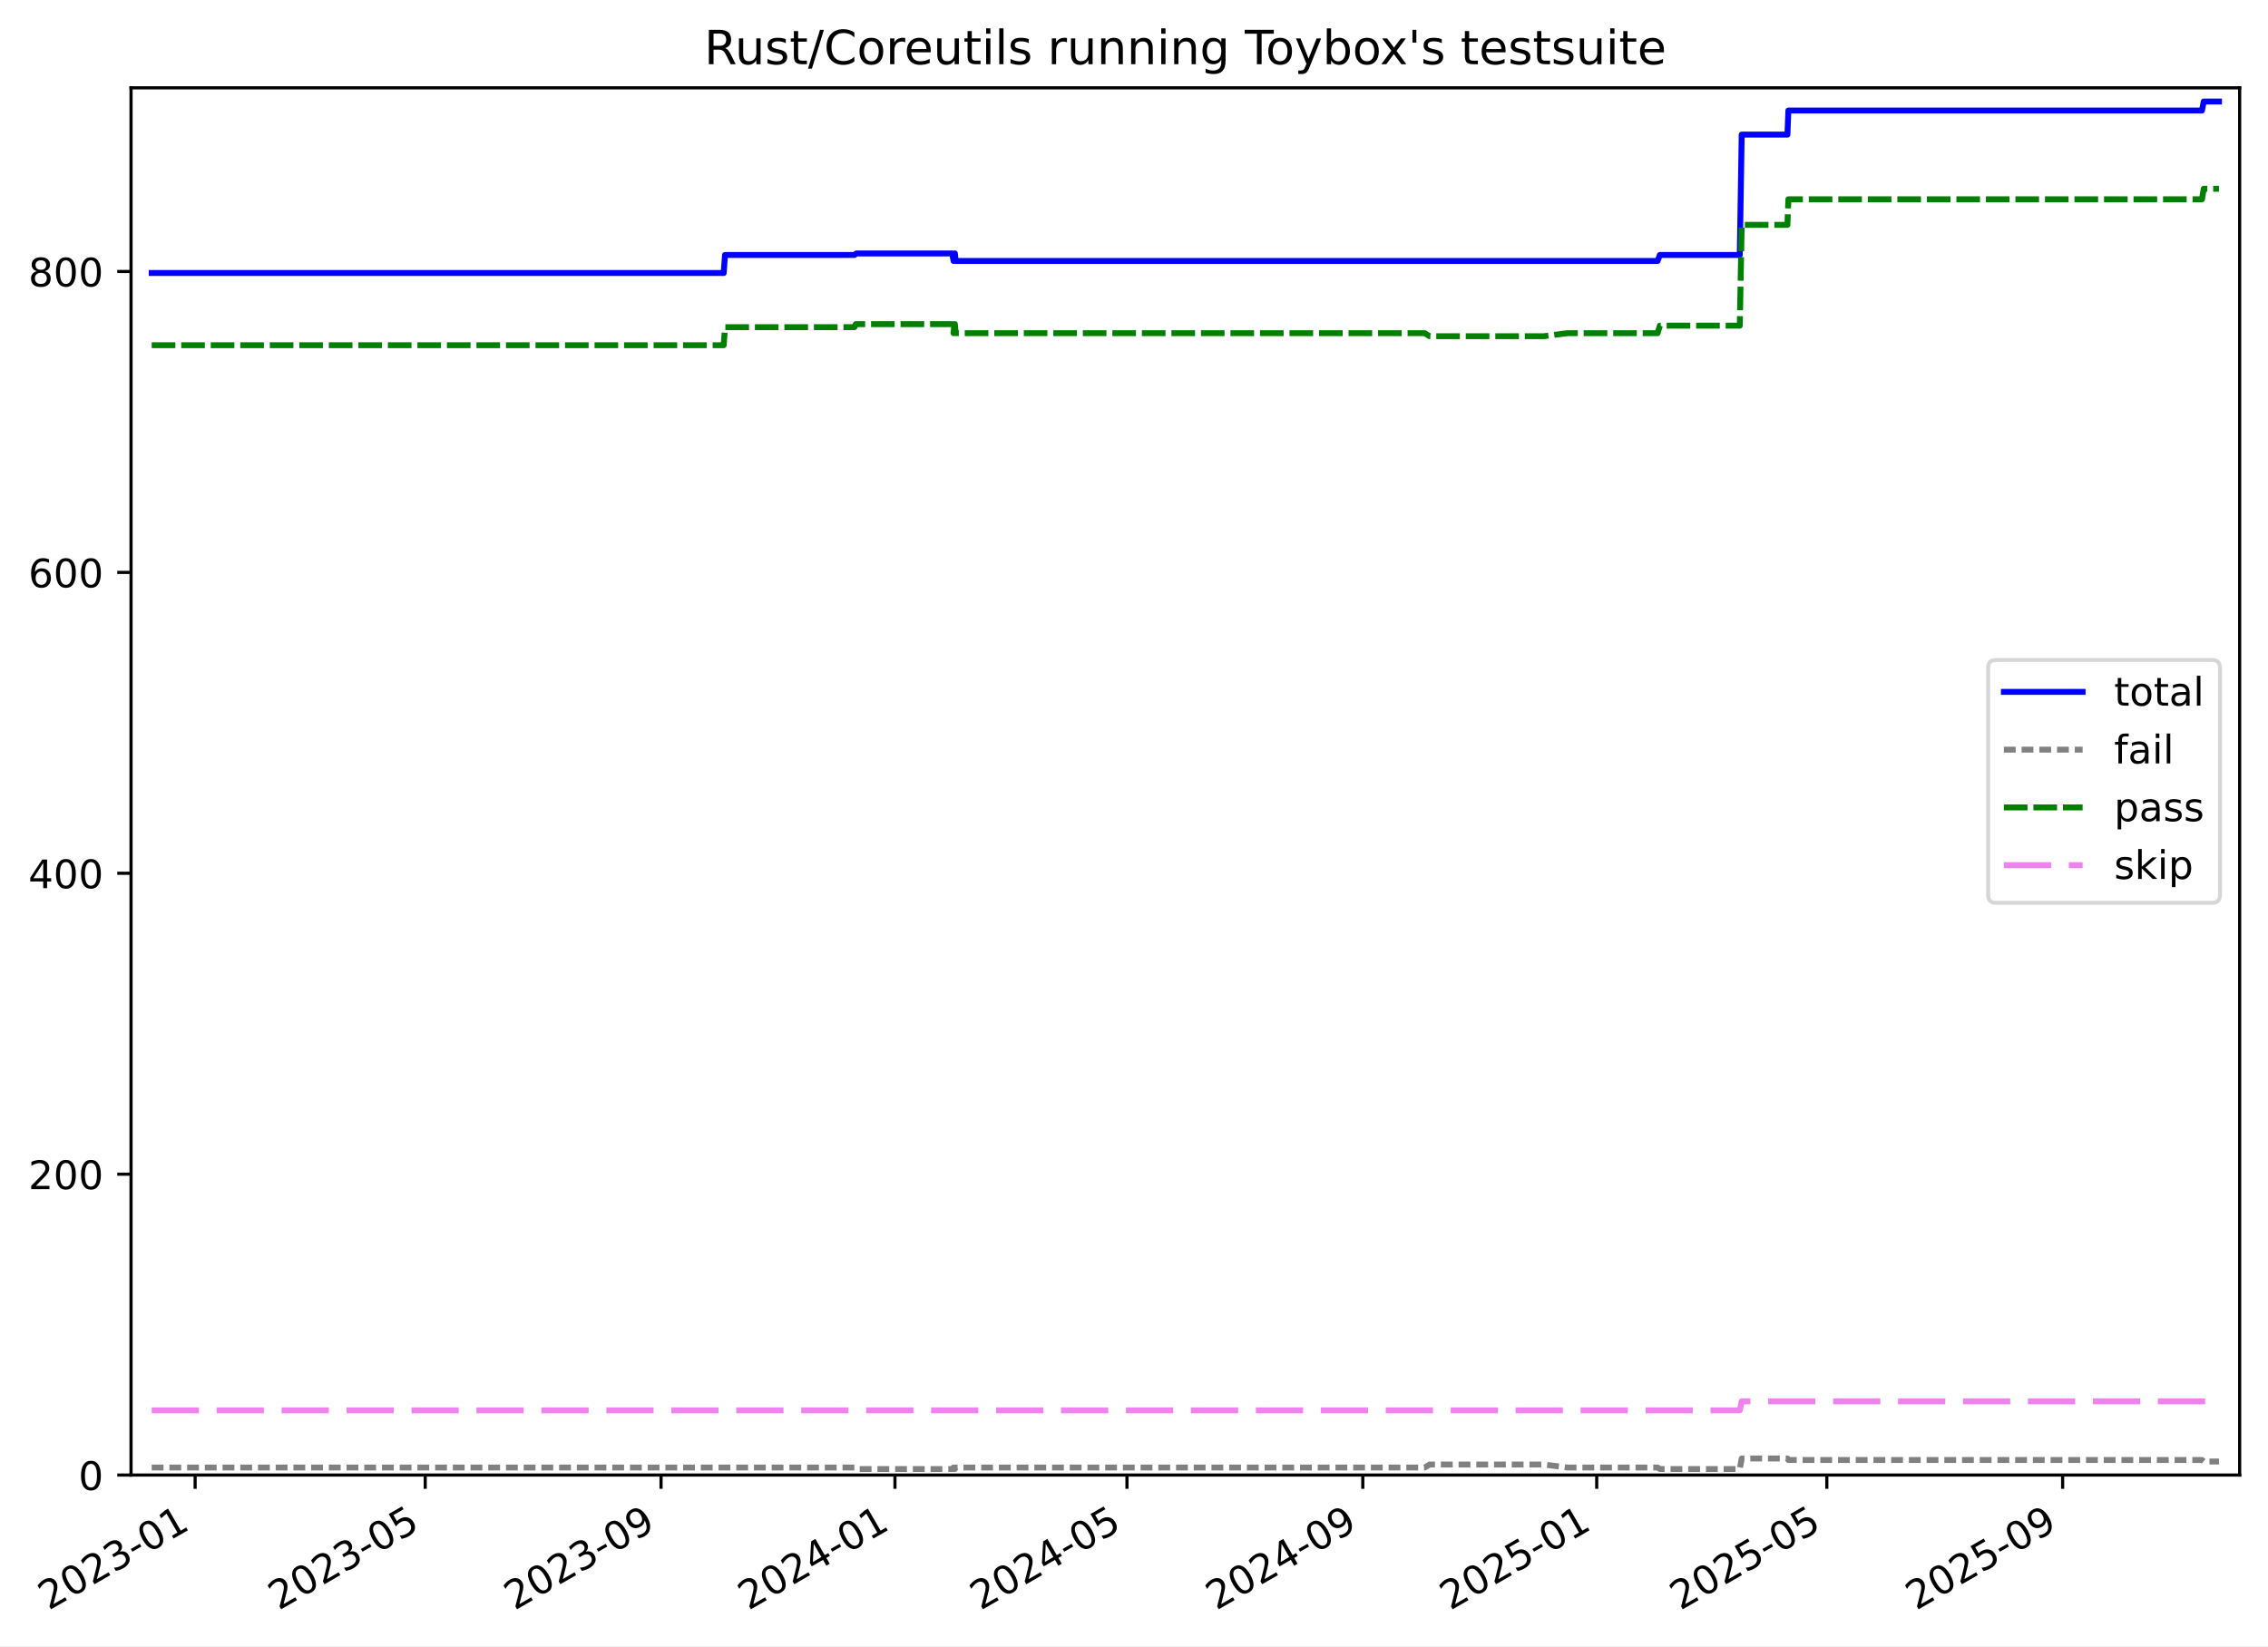
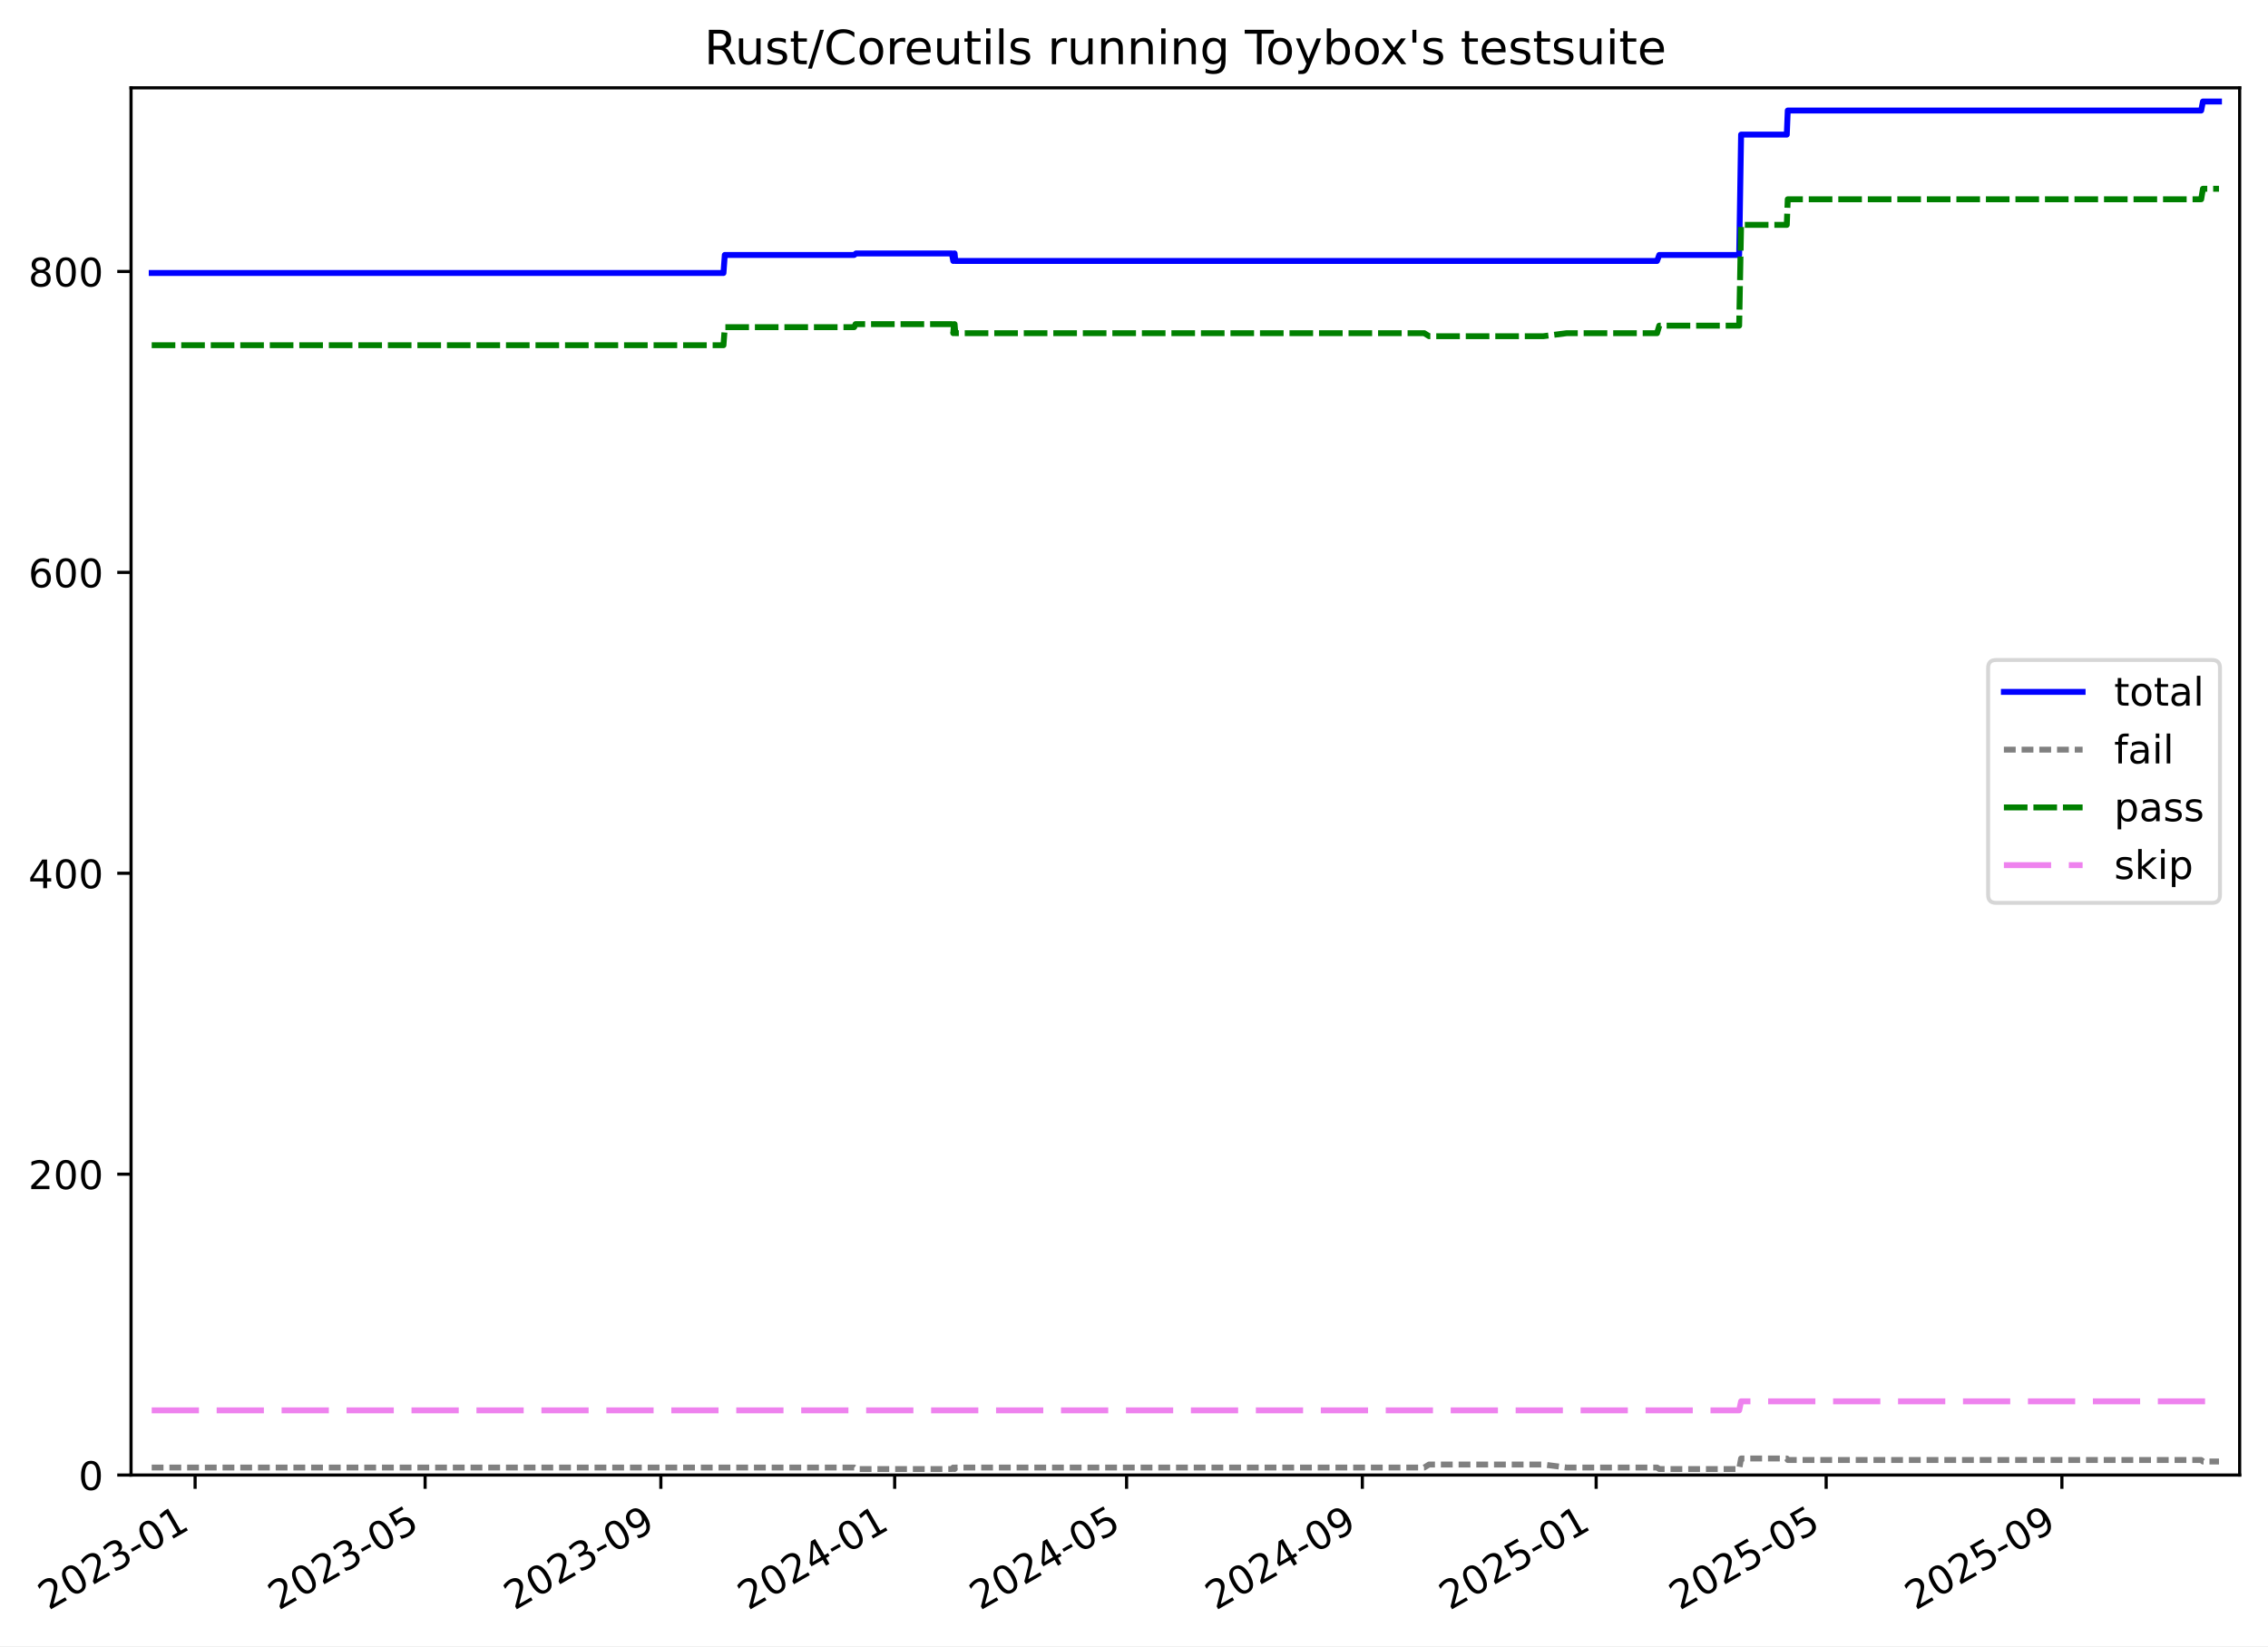
<svg xmlns="http://www.w3.org/2000/svg" xmlns:xlink="http://www.w3.org/1999/xlink" width="576.168pt" height="418.303pt" viewBox="0 0 576.168 418.303" version="1.1">
  <defs>
    <style type="text/css">*{stroke-linejoin: round; stroke-linecap: butt}</style>
  </defs>
  <g id="figure_1">
    <g id="patch_1">
      <path d="M -0 418.303  L 576.168 418.303  L 576.168 0  L -0 0  z " style="fill: #ffffff" />
    </g>
    <g id="axes_1">
      <g id="patch_2">
        <path d="M 33.288 374.83  L 568.967 374.83  L 568.967 22.318  L 33.288 22.318  z " style="fill: #ffffff" />
      </g>
      <g id="matplotlib.axis_1">
        <g id="xtick_1">
          <g id="line2d_1">
            <defs>
-               <path id="m489d05ee7e" d="M 0 0  L 0 3.5  " style="stroke: #000000; stroke-width: 0.8" />
-             </defs>
-             <g>
-               <use xlink:href="#m489d05ee7e" x="49.57" y="374.83" style="stroke: #000000; stroke-width: 0.8" />
+               <path id="m77876d0c50" d="M 0 0  L 0 3.5  " style="stroke: #000000; stroke-width: 0.8" />
+             </defs>
+             <g>
+               <use xlink:href="#m77876d0c50" x="49.566" y="374.83" style="stroke: #000000; stroke-width: 0.8" />
            </g>
          </g>
          <g id="text_1">
-             <g transform="translate(12.34536 409.302) rotate(-30) scale(0.1 -0.1)">
+             <g transform="translate(12.34112 409.302) rotate(-30) scale(0.1 -0.1)">
              <defs>
                <path id="DejaVuSans-32" d="M 1228 531  L 3431 531  L 3431 0  L 469 0  L 469 531  Q 828 903 1448 1529  Q 2069 2156 2228 2338  Q 2531 2678 2651 2914  Q 2772 3150 2772 3378  Q 2772 3750 2511 3984  Q 2250 4219 1831 4219  Q 1534 4219 1204 4116  Q 875 4013 500 3803  L 500 4441  Q 881 4594 1212 4672  Q 1544 4750 1819 4750  Q 2544 4750 2975 4387  Q 3406 4025 3406 3419  Q 3406 3131 3298 2873  Q 3191 2616 2906 2266  Q 2828 2175 2409 1742  Q 1991 1309 1228 531  z " transform="scale(0.015625)" />
                <path id="DejaVuSans-30" d="M 2034 4250  Q 1547 4250 1301 3770  Q 1056 3291 1056 2328  Q 1056 1369 1301 889  Q 1547 409 2034 409  Q 2525 409 2770 889  Q 3016 1369 3016 2328  Q 3016 3291 2770 3770  Q 2525 4250 2034 4250  z M 2034 4750  Q 2819 4750 3233 4129  Q 3647 3509 3647 2328  Q 3647 1150 3233 529  Q 2819 -91 2034 -91  Q 1250 -91 836 529  Q 422 1150 422 2328  Q 422 3509 836 4129  Q 1250 4750 2034 4750  z " transform="scale(0.015625)" />
                <path id="DejaVuSans-33" d="M 2597 2516  Q 3050 2419 3304 2112  Q 3559 1806 3559 1356  Q 3559 666 3084 287  Q 2609 -91 1734 -91  Q 1441 -91 1130 -33  Q 819 25 488 141  L 488 750  Q 750 597 1062 519  Q 1375 441 1716 441  Q 2309 441 2620 675  Q 2931 909 2931 1356  Q 2931 1769 2642 2001  Q 2353 2234 1838 2234  L 1294 2234  L 1294 2753  L 1863 2753  Q 2328 2753 2575 2939  Q 2822 3125 2822 3475  Q 2822 3834 2567 4026  Q 2313 4219 1838 4219  Q 1578 4219 1281 4162  Q 984 4106 628 3988  L 628 4550  Q 988 4650 1302 4700  Q 1616 4750 1894 4750  Q 2613 4750 3031 4423  Q 3450 4097 3450 3541  Q 3450 3153 3228 2886  Q 3006 2619 2597 2516  z " transform="scale(0.015625)" />
                <path id="DejaVuSans-2d" d="M 313 2009  L 1997 2009  L 1997 1497  L 313 1497  L 313 2009  z " transform="scale(0.015625)" />
                <path id="DejaVuSans-31" d="M 794 531  L 1825 531  L 1825 4091  L 703 3866  L 703 4441  L 1819 4666  L 2450 4666  L 2450 531  L 3481 531  L 3481 0  L 794 0  L 794 531  z " transform="scale(0.015625)" />
              </defs>
              <use xlink:href="#DejaVuSans-32" />
              <use xlink:href="#DejaVuSans-30" x="63.623" />
              <use xlink:href="#DejaVuSans-32" x="127.246" />
              <use xlink:href="#DejaVuSans-33" x="190.869" />
              <use xlink:href="#DejaVuSans-2d" x="254.492" />
              <use xlink:href="#DejaVuSans-30" x="290.576" />
              <use xlink:href="#DejaVuSans-31" x="354.199" />
            </g>
          </g>
        </g>
        <g id="xtick_2">
          <g id="line2d_2">
            <g>
-               <use xlink:href="#m489d05ee7e" x="108.021" y="374.83" style="stroke: #000000; stroke-width: 0.8" />
+               <use xlink:href="#m77876d0c50" x="107.995" y="374.83" style="stroke: #000000; stroke-width: 0.8" />
            </g>
          </g>
          <g id="text_2">
-             <g transform="translate(70.79643 409.302) rotate(-30) scale(0.1 -0.1)">
+             <g transform="translate(70.76969 409.302) rotate(-30) scale(0.1 -0.1)">
              <defs>
                <path id="DejaVuSans-35" d="M 691 4666  L 3169 4666  L 3169 4134  L 1269 4134  L 1269 2991  Q 1406 3038 1543 3061  Q 1681 3084 1819 3084  Q 2600 3084 3056 2656  Q 3513 2228 3513 1497  Q 3513 744 3044 326  Q 2575 -91 1722 -91  Q 1428 -91 1123 -41  Q 819 9 494 109  L 494 744  Q 775 591 1075 516  Q 1375 441 1709 441  Q 2250 441 2565 725  Q 2881 1009 2881 1497  Q 2881 1984 2565 2268  Q 2250 2553 1709 2553  Q 1456 2553 1204 2497  Q 953 2441 691 2322  L 691 4666  z " transform="scale(0.015625)" />
              </defs>
              <use xlink:href="#DejaVuSans-32" />
              <use xlink:href="#DejaVuSans-30" x="63.623" />
              <use xlink:href="#DejaVuSans-32" x="127.246" />
              <use xlink:href="#DejaVuSans-33" x="190.869" />
              <use xlink:href="#DejaVuSans-2d" x="254.492" />
              <use xlink:href="#DejaVuSans-30" x="290.576" />
              <use xlink:href="#DejaVuSans-35" x="354.199" />
            </g>
          </g>
        </g>
        <g id="xtick_3">
          <g id="line2d_3">
            <g>
-               <use xlink:href="#m489d05ee7e" x="167.934" y="374.83" style="stroke: #000000; stroke-width: 0.8" />
+               <use xlink:href="#m77876d0c50" x="167.884" y="374.83" style="stroke: #000000; stroke-width: 0.8" />
            </g>
          </g>
          <g id="text_3">
-             <g transform="translate(130.7088 409.302) rotate(-30) scale(0.1 -0.1)">
+             <g transform="translate(130.659 409.302) rotate(-30) scale(0.1 -0.1)">
              <defs>
                <path id="DejaVuSans-39" d="M 703 97  L 703 672  Q 941 559 1184 500  Q 1428 441 1663 441  Q 2288 441 2617 861  Q 2947 1281 2994 2138  Q 2813 1869 2534 1725  Q 2256 1581 1919 1581  Q 1219 1581 811 2004  Q 403 2428 403 3163  Q 403 3881 828 4315  Q 1253 4750 1959 4750  Q 2769 4750 3195 4129  Q 3622 3509 3622 2328  Q 3622 1225 3098 567  Q 2575 -91 1691 -91  Q 1453 -91 1209 -44  Q 966 3 703 97  z M 1959 2075  Q 2384 2075 2632 2365  Q 2881 2656 2881 3163  Q 2881 3666 2632 3958  Q 2384 4250 1959 4250  Q 1534 4250 1286 3958  Q 1038 3666 1038 3163  Q 1038 2656 1286 2365  Q 1534 2075 1959 2075  z " transform="scale(0.015625)" />
              </defs>
              <use xlink:href="#DejaVuSans-32" />
              <use xlink:href="#DejaVuSans-30" x="63.623" />
              <use xlink:href="#DejaVuSans-32" x="127.246" />
              <use xlink:href="#DejaVuSans-33" x="190.869" />
              <use xlink:href="#DejaVuSans-2d" x="254.492" />
              <use xlink:href="#DejaVuSans-30" x="290.576" />
              <use xlink:href="#DejaVuSans-39" x="354.199" />
            </g>
          </g>
        </g>
        <g id="xtick_4">
          <g id="line2d_4">
            <g>
-               <use xlink:href="#m489d05ee7e" x="227.359" y="374.83" style="stroke: #000000; stroke-width: 0.8" />
+               <use xlink:href="#m77876d0c50" x="227.286" y="374.83" style="stroke: #000000; stroke-width: 0.8" />
            </g>
          </g>
          <g id="text_4">
-             <g transform="translate(190.134 409.302) rotate(-30) scale(0.1 -0.1)">
+             <g transform="translate(190.0614 409.302) rotate(-30) scale(0.1 -0.1)">
              <defs>
                <path id="DejaVuSans-34" d="M 2419 4116  L 825 1625  L 2419 1625  L 2419 4116  z M 2253 4666  L 3047 4666  L 3047 1625  L 3713 1625  L 3713 1100  L 3047 1100  L 3047 0  L 2419 0  L 2419 1100  L 313 1100  L 313 1709  L 2253 4666  z " transform="scale(0.015625)" />
              </defs>
              <use xlink:href="#DejaVuSans-32" />
              <use xlink:href="#DejaVuSans-30" x="63.623" />
              <use xlink:href="#DejaVuSans-32" x="127.246" />
              <use xlink:href="#DejaVuSans-34" x="190.869" />
              <use xlink:href="#DejaVuSans-2d" x="254.492" />
              <use xlink:href="#DejaVuSans-30" x="290.576" />
              <use xlink:href="#DejaVuSans-31" x="354.199" />
            </g>
          </g>
        </g>
        <g id="xtick_5">
          <g id="line2d_5">
            <g>
-               <use xlink:href="#m489d05ee7e" x="286.297" y="374.83" style="stroke: #000000; stroke-width: 0.8" />
+               <use xlink:href="#m77876d0c50" x="286.202" y="374.83" style="stroke: #000000; stroke-width: 0.8" />
            </g>
          </g>
          <g id="text_5">
-             <g transform="translate(249.0722 409.302) rotate(-30) scale(0.1 -0.1)">
+             <g transform="translate(248.9768 409.302) rotate(-30) scale(0.1 -0.1)">
              <use xlink:href="#DejaVuSans-32" />
              <use xlink:href="#DejaVuSans-30" x="63.623" />
              <use xlink:href="#DejaVuSans-32" x="127.246" />
              <use xlink:href="#DejaVuSans-34" x="190.869" />
              <use xlink:href="#DejaVuSans-2d" x="254.492" />
              <use xlink:href="#DejaVuSans-30" x="290.576" />
              <use xlink:href="#DejaVuSans-35" x="354.199" />
            </g>
          </g>
        </g>
        <g id="xtick_6">
          <g id="line2d_6">
            <g>
-               <use xlink:href="#m489d05ee7e" x="346.209" y="374.83" style="stroke: #000000; stroke-width: 0.8" />
+               <use xlink:href="#m77876d0c50" x="346.091" y="374.83" style="stroke: #000000; stroke-width: 0.8" />
            </g>
          </g>
          <g id="text_6">
-             <g transform="translate(308.9845 409.302) rotate(-30) scale(0.1 -0.1)">
+             <g transform="translate(308.8661 409.302) rotate(-30) scale(0.1 -0.1)">
              <use xlink:href="#DejaVuSans-32" />
              <use xlink:href="#DejaVuSans-30" x="63.623" />
              <use xlink:href="#DejaVuSans-32" x="127.246" />
              <use xlink:href="#DejaVuSans-34" x="190.869" />
              <use xlink:href="#DejaVuSans-2d" x="254.492" />
              <use xlink:href="#DejaVuSans-30" x="290.576" />
              <use xlink:href="#DejaVuSans-39" x="354.199" />
            </g>
          </g>
        </g>
        <g id="xtick_7">
          <g id="line2d_7">
            <g>
-               <use xlink:href="#m489d05ee7e" x="405.635" y="374.83" style="stroke: #000000; stroke-width: 0.8" />
+               <use xlink:href="#m77876d0c50" x="405.493" y="374.83" style="stroke: #000000; stroke-width: 0.8" />
            </g>
          </g>
          <g id="text_7">
-             <g transform="translate(368.4098 409.302) rotate(-30) scale(0.1 -0.1)">
+             <g transform="translate(368.2685 409.302) rotate(-30) scale(0.1 -0.1)">
              <use xlink:href="#DejaVuSans-32" />
              <use xlink:href="#DejaVuSans-30" x="63.623" />
              <use xlink:href="#DejaVuSans-32" x="127.246" />
              <use xlink:href="#DejaVuSans-35" x="190.869" />
              <use xlink:href="#DejaVuSans-2d" x="254.492" />
              <use xlink:href="#DejaVuSans-30" x="290.576" />
              <use xlink:href="#DejaVuSans-31" x="354.199" />
            </g>
          </g>
        </g>
        <g id="xtick_8">
          <g id="line2d_8">
            <g>
-               <use xlink:href="#m489d05ee7e" x="464.086" y="374.83" style="stroke: #000000; stroke-width: 0.8" />
+               <use xlink:href="#m77876d0c50" x="463.922" y="374.83" style="stroke: #000000; stroke-width: 0.8" />
            </g>
          </g>
          <g id="text_8">
-             <g transform="translate(426.8608 409.302) rotate(-30) scale(0.1 -0.1)">
+             <g transform="translate(426.6971 409.302) rotate(-30) scale(0.1 -0.1)">
              <use xlink:href="#DejaVuSans-32" />
              <use xlink:href="#DejaVuSans-30" x="63.623" />
              <use xlink:href="#DejaVuSans-32" x="127.246" />
              <use xlink:href="#DejaVuSans-35" x="190.869" />
              <use xlink:href="#DejaVuSans-2d" x="254.492" />
              <use xlink:href="#DejaVuSans-30" x="290.576" />
              <use xlink:href="#DejaVuSans-35" x="354.199" />
            </g>
          </g>
        </g>
        <g id="xtick_9">
          <g id="line2d_9">
            <g>
-               <use xlink:href="#m489d05ee7e" x="523.998" y="374.83" style="stroke: #000000; stroke-width: 0.8" />
+               <use xlink:href="#m77876d0c50" x="523.811" y="374.83" style="stroke: #000000; stroke-width: 0.8" />
            </g>
          </g>
          <g id="text_9">
-             <g transform="translate(486.7732 409.302) rotate(-30) scale(0.1 -0.1)">
+             <g transform="translate(486.5864 409.302) rotate(-30) scale(0.1 -0.1)">
              <use xlink:href="#DejaVuSans-32" />
              <use xlink:href="#DejaVuSans-30" x="63.623" />
              <use xlink:href="#DejaVuSans-32" x="127.246" />
              <use xlink:href="#DejaVuSans-35" x="190.869" />
              <use xlink:href="#DejaVuSans-2d" x="254.492" />
              <use xlink:href="#DejaVuSans-30" x="290.576" />
              <use xlink:href="#DejaVuSans-39" x="354.199" />
            </g>
          </g>
        </g>
      </g>
      <g id="matplotlib.axis_2">
        <g id="ytick_1">
          <g id="line2d_10">
            <defs>
-               <path id="m90273e4e92" d="M 0 0  L -3.5 0  " style="stroke: #000000; stroke-width: 0.8" />
-             </defs>
-             <g>
-               <use xlink:href="#m90273e4e92" x="33.288" y="374.83" style="stroke: #000000; stroke-width: 0.8" />
+               <path id="m44c534c903" d="M 0 0  L -3.5 0  " style="stroke: #000000; stroke-width: 0.8" />
+             </defs>
+             <g>
+               <use xlink:href="#m44c534c903" x="33.288" y="374.83" style="stroke: #000000; stroke-width: 0.8" />
            </g>
          </g>
          <g id="text_10">
            <g transform="translate(19.925 378.6293) scale(0.1 -0.1)">
              <use xlink:href="#DejaVuSans-30" />
            </g>
          </g>
        </g>
        <g id="ytick_2">
          <g id="line2d_11">
            <g>
-               <use xlink:href="#m90273e4e92" x="33.288" y="298.371" style="stroke: #000000; stroke-width: 0.8" />
+               <use xlink:href="#m44c534c903" x="33.288" y="298.371" style="stroke: #000000; stroke-width: 0.8" />
            </g>
          </g>
          <g id="text_11">
            <g transform="translate(7.2 302.17) scale(0.1 -0.1)">
              <use xlink:href="#DejaVuSans-32" />
              <use xlink:href="#DejaVuSans-30" x="63.623" />
              <use xlink:href="#DejaVuSans-30" x="127.246" />
            </g>
          </g>
        </g>
        <g id="ytick_3">
          <g id="line2d_12">
            <g>
-               <use xlink:href="#m90273e4e92" x="33.288" y="221.911" style="stroke: #000000; stroke-width: 0.8" />
+               <use xlink:href="#m44c534c903" x="33.288" y="221.911" style="stroke: #000000; stroke-width: 0.8" />
            </g>
          </g>
          <g id="text_12">
            <g transform="translate(7.2 225.7106) scale(0.1 -0.1)">
              <use xlink:href="#DejaVuSans-34" />
              <use xlink:href="#DejaVuSans-30" x="63.623" />
              <use xlink:href="#DejaVuSans-30" x="127.246" />
            </g>
          </g>
        </g>
        <g id="ytick_4">
          <g id="line2d_13">
            <g>
-               <use xlink:href="#m90273e4e92" x="33.288" y="145.452" style="stroke: #000000; stroke-width: 0.8" />
+               <use xlink:href="#m44c534c903" x="33.288" y="145.452" style="stroke: #000000; stroke-width: 0.8" />
            </g>
          </g>
          <g id="text_13">
            <g transform="translate(7.2 149.2513) scale(0.1 -0.1)">
              <defs>
                <path id="DejaVuSans-36" d="M 2113 2584  Q 1688 2584 1439 2293  Q 1191 2003 1191 1497  Q 1191 994 1439 701  Q 1688 409 2113 409  Q 2538 409 2786 701  Q 3034 994 3034 1497  Q 3034 2003 2786 2293  Q 2538 2584 2113 2584  z M 3366 4563  L 3366 3988  Q 3128 4100 2886 4159  Q 2644 4219 2406 4219  Q 1781 4219 1451 3797  Q 1122 3375 1075 2522  Q 1259 2794 1537 2939  Q 1816 3084 2150 3084  Q 2853 3084 3261 2657  Q 3669 2231 3669 1497  Q 3669 778 3244 343  Q 2819 -91 2113 -91  Q 1303 -91 875 529  Q 447 1150 447 2328  Q 447 3434 972 4092  Q 1497 4750 2381 4750  Q 2619 4750 2861 4703  Q 3103 4656 3366 4563  z " transform="scale(0.015625)" />
              </defs>
              <use xlink:href="#DejaVuSans-36" />
              <use xlink:href="#DejaVuSans-30" x="63.623" />
              <use xlink:href="#DejaVuSans-30" x="127.246" />
            </g>
          </g>
        </g>
        <g id="ytick_5">
          <g id="line2d_14">
            <g>
-               <use xlink:href="#m90273e4e92" x="33.288" y="68.993" style="stroke: #000000; stroke-width: 0.8" />
+               <use xlink:href="#m44c534c903" x="33.288" y="68.993" style="stroke: #000000; stroke-width: 0.8" />
            </g>
          </g>
          <g id="text_14">
            <g transform="translate(7.2 72.79195) scale(0.1 -0.1)">
              <defs>
                <path id="DejaVuSans-38" d="M 2034 2216  Q 1584 2216 1326 1975  Q 1069 1734 1069 1313  Q 1069 891 1326 650  Q 1584 409 2034 409  Q 2484 409 2743 651  Q 3003 894 3003 1313  Q 3003 1734 2745 1975  Q 2488 2216 2034 2216  z M 1403 2484  Q 997 2584 770 2862  Q 544 3141 544 3541  Q 544 4100 942 4425  Q 1341 4750 2034 4750  Q 2731 4750 3128 4425  Q 3525 4100 3525 3541  Q 3525 3141 3298 2862  Q 3072 2584 2669 2484  Q 3125 2378 3379 2068  Q 3634 1759 3634 1313  Q 3634 634 3220 271  Q 2806 -91 2034 -91  Q 1263 -91 848 271  Q 434 634 434 1313  Q 434 1759 690 2068  Q 947 2378 1403 2484  z M 1172 3481  Q 1172 3119 1398 2916  Q 1625 2713 2034 2713  Q 2441 2713 2670 2916  Q 2900 3119 2900 3481  Q 2900 3844 2670 4047  Q 2441 4250 2034 4250  Q 1625 4250 1398 4047  Q 1172 3844 1172 3481  z " transform="scale(0.015625)" />
              </defs>
              <use xlink:href="#DejaVuSans-38" />
              <use xlink:href="#DejaVuSans-30" x="63.623" />
              <use xlink:href="#DejaVuSans-30" x="127.246" />
            </g>
          </g>
        </g>
      </g>
      <g id="line2d_15">
-         <path d="M 38.539 69.375  L 183.849 69.375  L 184.184 64.787  L 217.063 64.787  L 217.541 64.405  L 241.891 64.405  L 242.25 66.317  L 242.435 64.405  L 242.586 64.405  L 242.772 66.317  L 421.103 66.317  L 421.675 64.787  L 441.978 64.787  L 442.466 34.204  L 454.082 34.204  L 454.325 28.087  L 559.394 28.087  L 559.841 25.793  L 563.716 25.793  L 563.716 25.793  " clip-path="url(#p80868d88e2)" style="fill: none; stroke: #0000ff; stroke-width: 1.5; stroke-linecap: square" />
+         <path d="M 38.539 69.375  L 183.793 69.375  L 184.128 64.787  L 216.995 64.787  L 217.472 64.405  L 241.812 64.405  L 242.172 66.317  L 242.356 64.405  L 242.508 64.405  L 242.694 66.317  L 420.956 66.317  L 421.528 64.787  L 441.822 64.787  L 442.311 34.204  L 453.922 34.204  L 454.165 28.087  L 559.194 28.087  L 559.641 25.793  L 563.716 25.793  L 563.716 25.793  " clip-path="url(#pa900f499a9)" style="fill: none; stroke: #0000ff; stroke-width: 1.5; stroke-linecap: square" />
      </g>
      <g id="line2d_16">
-         <path d="M 38.539 372.919  L 217.063 372.919  L 217.541 373.301  L 241.891 373.301  L 242.25 372.919  L 242.435 373.301  L 242.586 373.301  L 242.772 372.919  L 361.943 372.919  L 363.176 372.154  L 392.213 372.154  L 398.14 372.919  L 421.103 372.919  L 421.675 373.301  L 441.978 373.301  L 442.466 370.625  L 454.082 370.625  L 454.325 371.007  L 559.394 371.007  L 559.841 371.389  L 563.716 371.389  L 563.716 371.389  " clip-path="url(#p80868d88e2)" style="fill: none; stroke-dasharray: 3,1.5; stroke-dashoffset: 0; stroke: #808080; stroke-width: 1.5" />
+         <path d="M 38.539 372.919  L 216.995 372.919  L 217.472 373.301  L 241.812 373.301  L 242.172 372.919  L 242.356 373.301  L 242.508 373.301  L 242.694 372.919  L 361.819 372.919  L 363.051 372.154  L 392.077 372.154  L 398.002 372.919  L 420.956 372.919  L 421.528 373.301  L 441.822 373.301  L 442.311 370.625  L 453.922 370.625  L 454.165 371.007  L 559.194 371.007  L 559.641 371.389  L 563.716 371.389  L 563.716 371.389  " clip-path="url(#pa900f499a9)" style="fill: none; stroke-dasharray: 3,1.5; stroke-dashoffset: 0; stroke: #808080; stroke-width: 1.5" />
      </g>
      <g id="line2d_17">
-         <path d="M 38.539 87.725  L 183.849 87.725  L 184.184 83.138  L 217.063 83.138  L 217.409 82.373  L 241.891 82.373  L 242.25 84.667  L 242.435 82.373  L 242.586 82.373  L 242.772 84.667  L 361.943 84.667  L 363.176 85.431  L 392.213 85.431  L 398.14 84.667  L 421.103 84.667  L 421.675 82.755  L 441.978 82.755  L 442.466 57.142  L 454.082 57.142  L 454.325 50.642  L 559.394 50.642  L 559.841 47.966  L 563.716 47.966  L 563.716 47.966  " clip-path="url(#p80868d88e2)" style="fill: none; stroke-dasharray: 6,1.5; stroke-dashoffset: 0; stroke: #008000; stroke-width: 1.5" />
+         <path d="M 38.539 87.725  L 183.793 87.725  L 184.128 83.138  L 216.995 83.138  L 217.34 82.373  L 241.812 82.373  L 242.172 84.667  L 242.356 82.373  L 242.508 82.373  L 242.694 84.667  L 361.819 84.667  L 363.051 85.431  L 392.077 85.431  L 398.002 84.667  L 420.956 84.667  L 421.528 82.755  L 441.822 82.755  L 442.311 57.142  L 453.922 57.142  L 454.165 50.642  L 559.194 50.642  L 559.641 47.966  L 563.716 47.966  L 563.716 47.966  " clip-path="url(#pa900f499a9)" style="fill: none; stroke-dasharray: 6,1.5; stroke-dashoffset: 0; stroke: #008000; stroke-width: 1.5" />
      </g>
      <g id="line2d_18">
-         <path d="M 38.539 358.391  L 441.978 358.391  L 442.466 356.098  L 563.716 356.098  L 563.716 356.098  " clip-path="url(#p80868d88e2)" style="fill: none; stroke-dasharray: 12,4.5; stroke-dashoffset: 0; stroke: #ee82ee; stroke-width: 1.5" />
+         <path d="M 38.539 358.391  L 441.822 358.391  L 442.311 356.098  L 563.716 356.098  L 563.716 356.098  " clip-path="url(#pa900f499a9)" style="fill: none; stroke-dasharray: 12,4.5; stroke-dashoffset: 0; stroke: #ee82ee; stroke-width: 1.5" />
      </g>
      <g id="patch_3">
        <path d="M 33.288 374.83  L 33.288 22.318  " style="fill: none; stroke: #000000; stroke-width: 0.8; stroke-linejoin: miter; stroke-linecap: square" />
      </g>
      <g id="patch_4">
        <path d="M 568.967 374.83  L 568.967 22.318  " style="fill: none; stroke: #000000; stroke-width: 0.8; stroke-linejoin: miter; stroke-linecap: square" />
      </g>
      <g id="patch_5">
        <path d="M 33.288 374.83  L 568.967 374.83  " style="fill: none; stroke: #000000; stroke-width: 0.8; stroke-linejoin: miter; stroke-linecap: square" />
      </g>
      <g id="patch_6">
        <path d="M 33.288 22.318  L 568.967 22.318  " style="fill: none; stroke: #000000; stroke-width: 0.8; stroke-linejoin: miter; stroke-linecap: square" />
      </g>
      <g id="text_15">
        <g transform="translate(178.9084 16.31812) scale(0.12 -0.12)">
          <defs>
            <path id="DejaVuSans-52" d="M 2841 2188  Q 3044 2119 3236 1894  Q 3428 1669 3622 1275  L 4263 0  L 3584 0  L 2988 1197  Q 2756 1666 2539 1819  Q 2322 1972 1947 1972  L 1259 1972  L 1259 0  L 628 0  L 628 4666  L 2053 4666  Q 2853 4666 3247 4331  Q 3641 3997 3641 3322  Q 3641 2881 3436 2590  Q 3231 2300 2841 2188  z M 1259 4147  L 1259 2491  L 2053 2491  Q 2509 2491 2742 2702  Q 2975 2913 2975 3322  Q 2975 3731 2742 3939  Q 2509 4147 2053 4147  L 1259 4147  z " transform="scale(0.015625)" />
            <path id="DejaVuSans-75" d="M 544 1381  L 544 3500  L 1119 3500  L 1119 1403  Q 1119 906 1312 657  Q 1506 409 1894 409  Q 2359 409 2629 706  Q 2900 1003 2900 1516  L 2900 3500  L 3475 3500  L 3475 0  L 2900 0  L 2900 538  Q 2691 219 2414 64  Q 2138 -91 1772 -91  Q 1169 -91 856 284  Q 544 659 544 1381  z M 1991 3584  L 1991 3584  z " transform="scale(0.015625)" />
            <path id="DejaVuSans-73" d="M 2834 3397  L 2834 2853  Q 2591 2978 2328 3040  Q 2066 3103 1784 3103  Q 1356 3103 1142 2972  Q 928 2841 928 2578  Q 928 2378 1081 2264  Q 1234 2150 1697 2047  L 1894 2003  Q 2506 1872 2764 1633  Q 3022 1394 3022 966  Q 3022 478 2636 193  Q 2250 -91 1575 -91  Q 1294 -91 989 -36  Q 684 19 347 128  L 347 722  Q 666 556 975 473  Q 1284 391 1588 391  Q 1994 391 2212 530  Q 2431 669 2431 922  Q 2431 1156 2273 1281  Q 2116 1406 1581 1522  L 1381 1569  Q 847 1681 609 1914  Q 372 2147 372 2553  Q 372 3047 722 3315  Q 1072 3584 1716 3584  Q 2034 3584 2315 3537  Q 2597 3491 2834 3397  z " transform="scale(0.015625)" />
            <path id="DejaVuSans-74" d="M 1172 4494  L 1172 3500  L 2356 3500  L 2356 3053  L 1172 3053  L 1172 1153  Q 1172 725 1289 603  Q 1406 481 1766 481  L 2356 481  L 2356 0  L 1766 0  Q 1100 0 847 248  Q 594 497 594 1153  L 594 3053  L 172 3053  L 172 3500  L 594 3500  L 594 4494  L 1172 4494  z " transform="scale(0.015625)" />
            <path id="DejaVuSans-2f" d="M 1625 4666  L 2156 4666  L 531 -594  L 0 -594  L 1625 4666  z " transform="scale(0.015625)" />
            <path id="DejaVuSans-43" d="M 4122 4306  L 4122 3641  Q 3803 3938 3442 4084  Q 3081 4231 2675 4231  Q 1875 4231 1450 3742  Q 1025 3253 1025 2328  Q 1025 1406 1450 917  Q 1875 428 2675 428  Q 3081 428 3442 575  Q 3803 722 4122 1019  L 4122 359  Q 3791 134 3420 21  Q 3050 -91 2638 -91  Q 1578 -91 968 557  Q 359 1206 359 2328  Q 359 3453 968 4101  Q 1578 4750 2638 4750  Q 3056 4750 3426 4639  Q 3797 4528 4122 4306  z " transform="scale(0.015625)" />
            <path id="DejaVuSans-6f" d="M 1959 3097  Q 1497 3097 1228 2736  Q 959 2375 959 1747  Q 959 1119 1226 758  Q 1494 397 1959 397  Q 2419 397 2687 759  Q 2956 1122 2956 1747  Q 2956 2369 2687 2733  Q 2419 3097 1959 3097  z M 1959 3584  Q 2709 3584 3137 3096  Q 3566 2609 3566 1747  Q 3566 888 3137 398  Q 2709 -91 1959 -91  Q 1206 -91 779 398  Q 353 888 353 1747  Q 353 2609 779 3096  Q 1206 3584 1959 3584  z " transform="scale(0.015625)" />
            <path id="DejaVuSans-72" d="M 2631 2963  Q 2534 3019 2420 3045  Q 2306 3072 2169 3072  Q 1681 3072 1420 2755  Q 1159 2438 1159 1844  L 1159 0  L 581 0  L 581 3500  L 1159 3500  L 1159 2956  Q 1341 3275 1631 3429  Q 1922 3584 2338 3584  Q 2397 3584 2469 3576  Q 2541 3569 2628 3553  L 2631 2963  z " transform="scale(0.015625)" />
            <path id="DejaVuSans-65" d="M 3597 1894  L 3597 1613  L 953 1613  Q 991 1019 1311 708  Q 1631 397 2203 397  Q 2534 397 2845 478  Q 3156 559 3463 722  L 3463 178  Q 3153 47 2828 -22  Q 2503 -91 2169 -91  Q 1331 -91 842 396  Q 353 884 353 1716  Q 353 2575 817 3079  Q 1281 3584 2069 3584  Q 2775 3584 3186 3129  Q 3597 2675 3597 1894  z M 3022 2063  Q 3016 2534 2758 2815  Q 2500 3097 2075 3097  Q 1594 3097 1305 2825  Q 1016 2553 972 2059  L 3022 2063  z " transform="scale(0.015625)" />
            <path id="DejaVuSans-69" d="M 603 3500  L 1178 3500  L 1178 0  L 603 0  L 603 3500  z M 603 4863  L 1178 4863  L 1178 4134  L 603 4134  L 603 4863  z " transform="scale(0.015625)" />
            <path id="DejaVuSans-6c" d="M 603 4863  L 1178 4863  L 1178 0  L 603 0  L 603 4863  z " transform="scale(0.015625)" />
            <path id="DejaVuSans-20" transform="scale(0.015625)" />
            <path id="DejaVuSans-6e" d="M 3513 2113  L 3513 0  L 2938 0  L 2938 2094  Q 2938 2591 2744 2837  Q 2550 3084 2163 3084  Q 1697 3084 1428 2787  Q 1159 2491 1159 1978  L 1159 0  L 581 0  L 581 3500  L 1159 3500  L 1159 2956  Q 1366 3272 1645 3428  Q 1925 3584 2291 3584  Q 2894 3584 3203 3211  Q 3513 2838 3513 2113  z " transform="scale(0.015625)" />
            <path id="DejaVuSans-67" d="M 2906 1791  Q 2906 2416 2648 2759  Q 2391 3103 1925 3103  Q 1463 3103 1205 2759  Q 947 2416 947 1791  Q 947 1169 1205 825  Q 1463 481 1925 481  Q 2391 481 2648 825  Q 2906 1169 2906 1791  z M 3481 434  Q 3481 -459 3084 -895  Q 2688 -1331 1869 -1331  Q 1566 -1331 1297 -1286  Q 1028 -1241 775 -1147  L 775 -588  Q 1028 -725 1275 -790  Q 1522 -856 1778 -856  Q 2344 -856 2625 -561  Q 2906 -266 2906 331  L 2906 616  Q 2728 306 2450 153  Q 2172 0 1784 0  Q 1141 0 747 490  Q 353 981 353 1791  Q 353 2603 747 3093  Q 1141 3584 1784 3584  Q 2172 3584 2450 3431  Q 2728 3278 2906 2969  L 2906 3500  L 3481 3500  L 3481 434  z " transform="scale(0.015625)" />
            <path id="DejaVuSans-54" d="M -19 4666  L 3928 4666  L 3928 4134  L 2272 4134  L 2272 0  L 1638 0  L 1638 4134  L -19 4134  L -19 4666  z " transform="scale(0.015625)" />
            <path id="DejaVuSans-79" d="M 2059 -325  Q 1816 -950 1584 -1140  Q 1353 -1331 966 -1331  L 506 -1331  L 506 -850  L 844 -850  Q 1081 -850 1212 -737  Q 1344 -625 1503 -206  L 1606 56  L 191 3500  L 800 3500  L 1894 763  L 2988 3500  L 3597 3500  L 2059 -325  z " transform="scale(0.015625)" />
            <path id="DejaVuSans-62" d="M 3116 1747  Q 3116 2381 2855 2742  Q 2594 3103 2138 3103  Q 1681 3103 1420 2742  Q 1159 2381 1159 1747  Q 1159 1113 1420 752  Q 1681 391 2138 391  Q 2594 391 2855 752  Q 3116 1113 3116 1747  z M 1159 2969  Q 1341 3281 1617 3432  Q 1894 3584 2278 3584  Q 2916 3584 3314 3078  Q 3713 2572 3713 1747  Q 3713 922 3314 415  Q 2916 -91 2278 -91  Q 1894 -91 1617 61  Q 1341 213 1159 525  L 1159 0  L 581 0  L 581 4863  L 1159 4863  L 1159 2969  z " transform="scale(0.015625)" />
            <path id="DejaVuSans-78" d="M 3513 3500  L 2247 1797  L 3578 0  L 2900 0  L 1881 1375  L 863 0  L 184 0  L 1544 1831  L 300 3500  L 978 3500  L 1906 2253  L 2834 3500  L 3513 3500  z " transform="scale(0.015625)" />
            <path id="DejaVuSans-27" d="M 1147 4666  L 1147 2931  L 616 2931  L 616 4666  L 1147 4666  z " transform="scale(0.015625)" />
          </defs>
          <use xlink:href="#DejaVuSans-52" />
          <use xlink:href="#DejaVuSans-75" x="64.982" />
          <use xlink:href="#DejaVuSans-73" x="128.361" />
          <use xlink:href="#DejaVuSans-74" x="180.461" />
          <use xlink:href="#DejaVuSans-2f" x="219.67" />
          <use xlink:href="#DejaVuSans-43" x="253.361" />
          <use xlink:href="#DejaVuSans-6f" x="323.186" />
          <use xlink:href="#DejaVuSans-72" x="384.367" />
          <use xlink:href="#DejaVuSans-65" x="423.23" />
          <use xlink:href="#DejaVuSans-75" x="484.754" />
          <use xlink:href="#DejaVuSans-74" x="548.133" />
          <use xlink:href="#DejaVuSans-69" x="587.342" />
          <use xlink:href="#DejaVuSans-6c" x="615.125" />
          <use xlink:href="#DejaVuSans-73" x="642.908" />
          <use xlink:href="#DejaVuSans-20" x="695.008" />
          <use xlink:href="#DejaVuSans-72" x="726.795" />
          <use xlink:href="#DejaVuSans-75" x="767.908" />
          <use xlink:href="#DejaVuSans-6e" x="831.287" />
          <use xlink:href="#DejaVuSans-6e" x="894.666" />
          <use xlink:href="#DejaVuSans-69" x="958.045" />
          <use xlink:href="#DejaVuSans-6e" x="985.828" />
          <use xlink:href="#DejaVuSans-67" x="1049.207" />
          <use xlink:href="#DejaVuSans-20" x="1112.684" />
          <use xlink:href="#DejaVuSans-54" x="1144.471" />
          <use xlink:href="#DejaVuSans-6f" x="1188.555" />
          <use xlink:href="#DejaVuSans-79" x="1249.736" />
          <use xlink:href="#DejaVuSans-62" x="1308.916" />
          <use xlink:href="#DejaVuSans-6f" x="1372.393" />
          <use xlink:href="#DejaVuSans-78" x="1430.449" />
          <use xlink:href="#DejaVuSans-27" x="1489.629" />
          <use xlink:href="#DejaVuSans-73" x="1517.119" />
          <use xlink:href="#DejaVuSans-20" x="1569.219" />
          <use xlink:href="#DejaVuSans-74" x="1601.006" />
          <use xlink:href="#DejaVuSans-65" x="1640.215" />
          <use xlink:href="#DejaVuSans-73" x="1701.738" />
          <use xlink:href="#DejaVuSans-74" x="1753.838" />
          <use xlink:href="#DejaVuSans-73" x="1793.047" />
          <use xlink:href="#DejaVuSans-75" x="1845.146" />
          <use xlink:href="#DejaVuSans-69" x="1908.525" />
          <use xlink:href="#DejaVuSans-74" x="1936.309" />
          <use xlink:href="#DejaVuSans-65" x="1975.518" />
        </g>
      </g>
      <g id="legend_1">
        <g id="patch_7">
          <path d="M 507.072 229.43  L 561.967 229.43  Q 563.967 229.43 563.967 227.43  L 563.967 169.718  Q 563.967 167.718 561.967 167.718  L 507.072 167.718  Q 505.072 167.718 505.072 169.718  L 505.072 227.43  Q 505.072 229.43 507.072 229.43  z " style="fill: #ffffff; opacity: 0.8; stroke: #cccccc; stroke-linejoin: miter" />
        </g>
        <g id="line2d_19">
          <path d="M 509.072 175.816  L 519.072 175.816  L 529.072 175.816  " style="fill: none; stroke: #0000ff; stroke-width: 1.5; stroke-linecap: square" />
        </g>
        <g id="text_16">
          <g transform="translate(537.0722 179.3163) scale(0.1 -0.1)">
            <defs>
              <path id="DejaVuSans-61" d="M 2194 1759  Q 1497 1759 1228 1600  Q 959 1441 959 1056  Q 959 750 1161 570  Q 1363 391 1709 391  Q 2188 391 2477 730  Q 2766 1069 2766 1631  L 2766 1759  L 2194 1759  z M 3341 1997  L 3341 0  L 2766 0  L 2766 531  Q 2569 213 2275 61  Q 1981 -91 1556 -91  Q 1019 -91 701 211  Q 384 513 384 1019  Q 384 1609 779 1909  Q 1175 2209 1959 2209  L 2766 2209  L 2766 2266  Q 2766 2663 2505 2880  Q 2244 3097 1772 3097  Q 1472 3097 1187 3025  Q 903 2953 641 2809  L 641 3341  Q 956 3463 1253 3523  Q 1550 3584 1831 3584  Q 2591 3584 2966 3190  Q 3341 2797 3341 1997  z " transform="scale(0.015625)" />
            </defs>
            <use xlink:href="#DejaVuSans-74" />
            <use xlink:href="#DejaVuSans-6f" x="39.209" />
            <use xlink:href="#DejaVuSans-74" x="100.391" />
            <use xlink:href="#DejaVuSans-61" x="139.6" />
            <use xlink:href="#DejaVuSans-6c" x="200.879" />
          </g>
        </g>
        <g id="line2d_20">
          <path d="M 509.072 190.494  L 519.072 190.494  L 529.072 190.494  " style="fill: none; stroke-dasharray: 3,1.5; stroke-dashoffset: 0; stroke: #808080; stroke-width: 1.5" />
        </g>
        <g id="text_17">
          <g transform="translate(537.0722 193.9944) scale(0.1 -0.1)">
            <defs>
              <path id="DejaVuSans-66" d="M 2375 4863  L 2375 4384  L 1825 4384  Q 1516 4384 1395 4259  Q 1275 4134 1275 3809  L 1275 3500  L 2222 3500  L 2222 3053  L 1275 3053  L 1275 0  L 697 0  L 697 3053  L 147 3053  L 147 3500  L 697 3500  L 697 3744  Q 697 4328 969 4595  Q 1241 4863 1831 4863  L 2375 4863  z " transform="scale(0.015625)" />
            </defs>
            <use xlink:href="#DejaVuSans-66" />
            <use xlink:href="#DejaVuSans-61" x="35.205" />
            <use xlink:href="#DejaVuSans-69" x="96.484" />
            <use xlink:href="#DejaVuSans-6c" x="124.268" />
          </g>
        </g>
        <g id="line2d_21">
          <path d="M 509.072 205.173  L 519.072 205.173  L 529.072 205.173  " style="fill: none; stroke-dasharray: 6,1.5; stroke-dashoffset: 0; stroke: #008000; stroke-width: 1.5" />
        </g>
        <g id="text_18">
          <g transform="translate(537.0722 208.6726) scale(0.1 -0.1)">
            <defs>
              <path id="DejaVuSans-70" d="M 1159 525  L 1159 -1331  L 581 -1331  L 581 3500  L 1159 3500  L 1159 2969  Q 1341 3281 1617 3432  Q 1894 3584 2278 3584  Q 2916 3584 3314 3078  Q 3713 2572 3713 1747  Q 3713 922 3314 415  Q 2916 -91 2278 -91  Q 1894 -91 1617 61  Q 1341 213 1159 525  z M 3116 1747  Q 3116 2381 2855 2742  Q 2594 3103 2138 3103  Q 1681 3103 1420 2742  Q 1159 2381 1159 1747  Q 1159 1113 1420 752  Q 1681 391 2138 391  Q 2594 391 2855 752  Q 3116 1113 3116 1747  z " transform="scale(0.015625)" />
            </defs>
            <use xlink:href="#DejaVuSans-70" />
            <use xlink:href="#DejaVuSans-61" x="63.477" />
            <use xlink:href="#DejaVuSans-73" x="124.756" />
            <use xlink:href="#DejaVuSans-73" x="176.855" />
          </g>
        </g>
        <g id="line2d_22">
          <path d="M 509.072 219.851  L 519.072 219.851  L 529.072 219.851  " style="fill: none; stroke-dasharray: 12,4.5; stroke-dashoffset: 0; stroke: #ee82ee; stroke-width: 1.5" />
        </g>
        <g id="text_19">
          <g transform="translate(537.0722 223.3507) scale(0.1 -0.1)">
            <defs>
              <path id="DejaVuSans-6b" d="M 581 4863  L 1159 4863  L 1159 1991  L 2875 3500  L 3609 3500  L 1753 1863  L 3688 0  L 2938 0  L 1159 1709  L 1159 0  L 581 0  L 581 4863  z " transform="scale(0.015625)" />
            </defs>
            <use xlink:href="#DejaVuSans-73" />
            <use xlink:href="#DejaVuSans-6b" x="52.1" />
            <use xlink:href="#DejaVuSans-69" x="110.01" />
            <use xlink:href="#DejaVuSans-70" x="137.793" />
          </g>
        </g>
      </g>
    </g>
  </g>
  <defs>
-     <clipPath id="p80868d88e2">
+     <clipPath id="pa900f499a9">
      <rect x="33.288" y="22.318" width="535.68" height="352.512" />
    </clipPath>
  </defs>
</svg>
